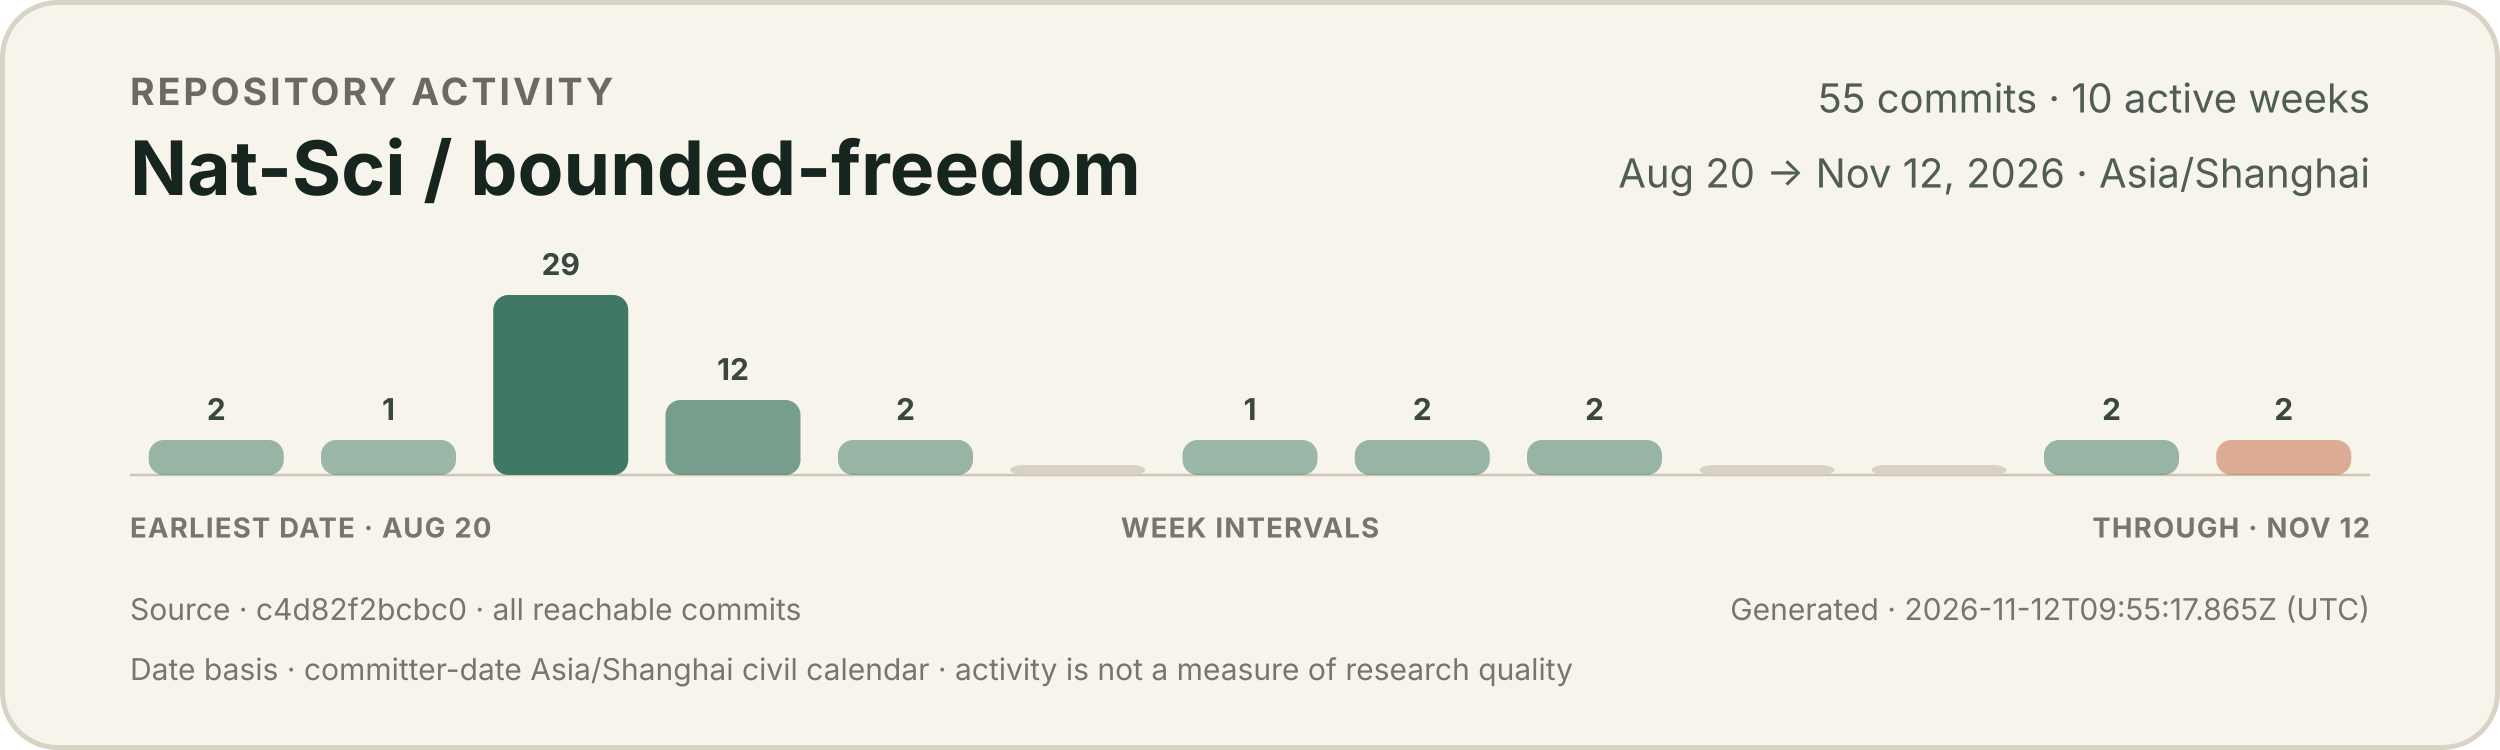
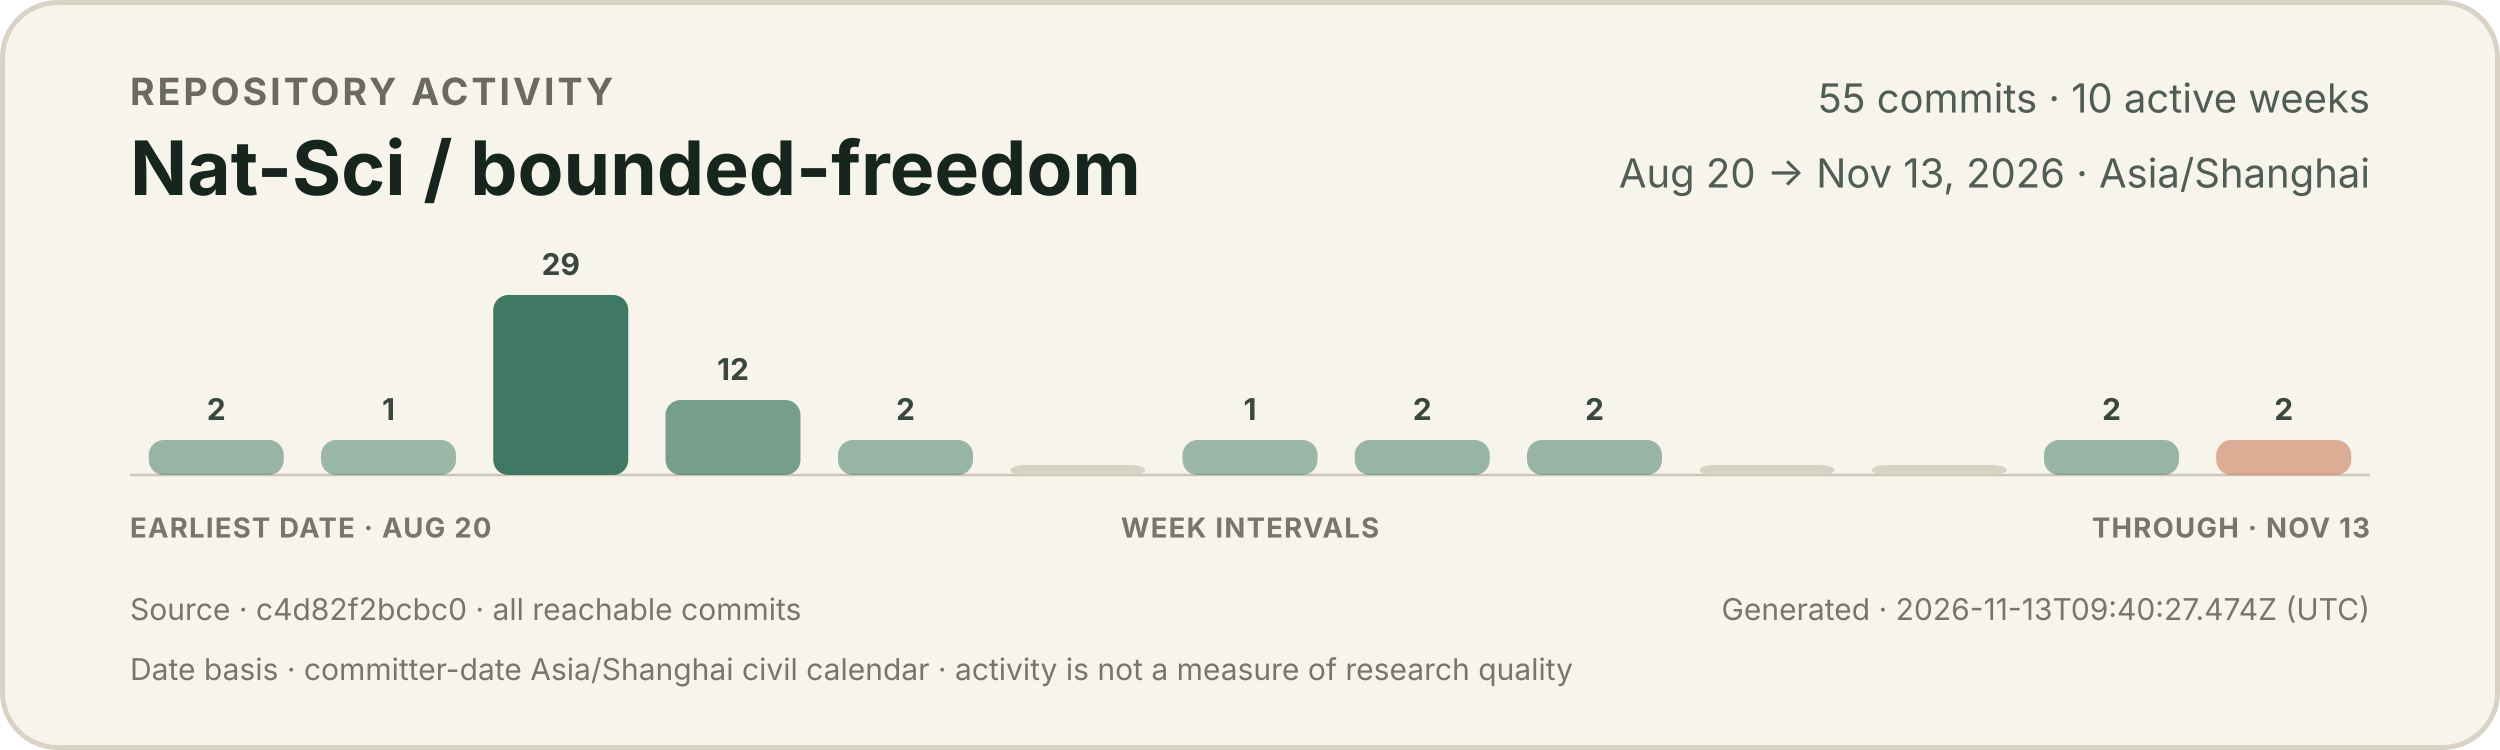
<svg xmlns="http://www.w3.org/2000/svg" width="1000" height="300" viewBox="0 0 1000 300" role="img" aria-labelledby="title description">
  <style>
    text { font-family: -apple-system, BlinkMacSystemFont, "Segoe UI", sans-serif; }
    .eyebrow { fill: #6b6a62; font-size: 15px; font-weight: 650; letter-spacing: 1.2px; }
    .title { fill: #17251f; font-size: 30px; font-weight: 720; }
    .meta { fill: #4f5d55; font-size: 16px; }
    .count { fill: #39473f; font-size: 12px; font-weight: 650; }
    .axis { fill: #77766d; font-size: 11px; font-weight: 650; letter-spacing: 0.5px; }
    .foot { fill: #77766d; font-size: 12px; }
  </style>
  <rect x="1" y="1" width="998" height="298" rx="22" fill="#f7f4ec" stroke="#d9d3c5" stroke-width="2" />
  <text x="52" y="42" class="eyebrow">REPOSITORY ACTIVITY</text>
  <text x="52" y="78" class="title">Nat-Sci / bounded-freedom</text>
  <text x="948" y="45" text-anchor="end" class="meta">55 commits · 10 active weeks</text>
-   <text x="948" y="75" text-anchor="end" class="meta">Aug 20 → Nov 12, 2026 · Asia/Shanghai</text>
+   <text x="948" y="75" text-anchor="end" class="meta">Aug 20 → Nov 13, 2026 · Asia/Shanghai</text>
  <line x1="52" y1="190" x2="948" y2="190" stroke="#cec7b8" stroke-width="1" />
  <g>
    <rect x="59.5" y="176" width="54.0" height="14" rx="6" fill="#3f7964" opacity="0.52" />
    <text x="86.5" y="168" text-anchor="middle" class="count">2</text>
  </g>
  <g>
    <rect x="128.4" y="176" width="54.0" height="14" rx="6" fill="#3f7964" opacity="0.50" />
    <text x="155.4" y="168" text-anchor="middle" class="count">1</text>
  </g>
  <g>
    <rect x="197.3" y="118" width="54.0" height="72" rx="6" fill="#3f7964" opacity="1.00" />
    <text x="224.3" y="110" text-anchor="middle" class="count">29</text>
  </g>
  <g>
    <rect x="266.2" y="160" width="54.0" height="30" rx="6" fill="#3f7964" opacity="0.70" />
    <text x="293.2" y="152" text-anchor="middle" class="count">12</text>
  </g>
  <g>
    <rect x="335.2" y="176" width="54.0" height="14" rx="6" fill="#3f7964" opacity="0.52" />
    <text x="362.2" y="168" text-anchor="middle" class="count">2</text>
  </g>
  <g>
    <rect x="404.1" y="186" width="54.0" height="4" rx="6" fill="#d8d2c4" opacity="1" />
  </g>
  <g>
    <rect x="473.0" y="176" width="54.0" height="14" rx="6" fill="#3f7964" opacity="0.50" />
    <text x="500.0" y="168" text-anchor="middle" class="count">1</text>
  </g>
  <g>
    <rect x="541.9" y="176" width="54.0" height="14" rx="6" fill="#3f7964" opacity="0.52" />
    <text x="568.9" y="168" text-anchor="middle" class="count">2</text>
  </g>
  <g>
    <rect x="610.8" y="176" width="54.0" height="14" rx="6" fill="#3f7964" opacity="0.52" />
    <text x="637.8" y="168" text-anchor="middle" class="count">2</text>
  </g>
  <g>
    <rect x="679.8" y="186" width="54.0" height="4" rx="6" fill="#d8d2c4" opacity="1" />
  </g>
  <g>
    <rect x="748.7" y="186" width="54.0" height="4" rx="6" fill="#d8d2c4" opacity="1" />
  </g>
  <g>
    <rect x="817.6" y="176" width="54.0" height="14" rx="6" fill="#3f7964" opacity="0.52" />
    <text x="844.6" y="168" text-anchor="middle" class="count">2</text>
  </g>
  <g>
    <rect x="886.5" y="176" width="54.0" height="14" rx="6" fill="#c66a45" opacity="0.52" />
    <text x="913.5" y="168" text-anchor="middle" class="count">2</text>
  </g>
  <text x="52" y="215" class="axis">EARLIEST DATE · AUG 20</text>
  <text x="500" y="215" text-anchor="middle" class="axis">WEEK INTERVALS</text>
-   <text x="948" y="215" text-anchor="end" class="axis">THROUGH · NOV 12</text>
+   <text x="948" y="215" text-anchor="end" class="axis">THROUGH · NOV 13</text>
  <text x="52" y="248" class="foot">Source · c4d82f2bcbc0 · all reachable commits</text>
-   <text x="948" y="248" text-anchor="end" class="foot">Generated · 2026-11-12T09:55:17.865Z (UTC)</text>
+   <text x="948" y="248" text-anchor="end" class="foot">Generated · 2026-11-13T09:40:27.474Z (UTC)</text>
  <text x="52" y="272" class="foot">Date basis · committer-date Asia/Shanghai civil calendar · activity is not a measure of research quality</text>
</svg>
